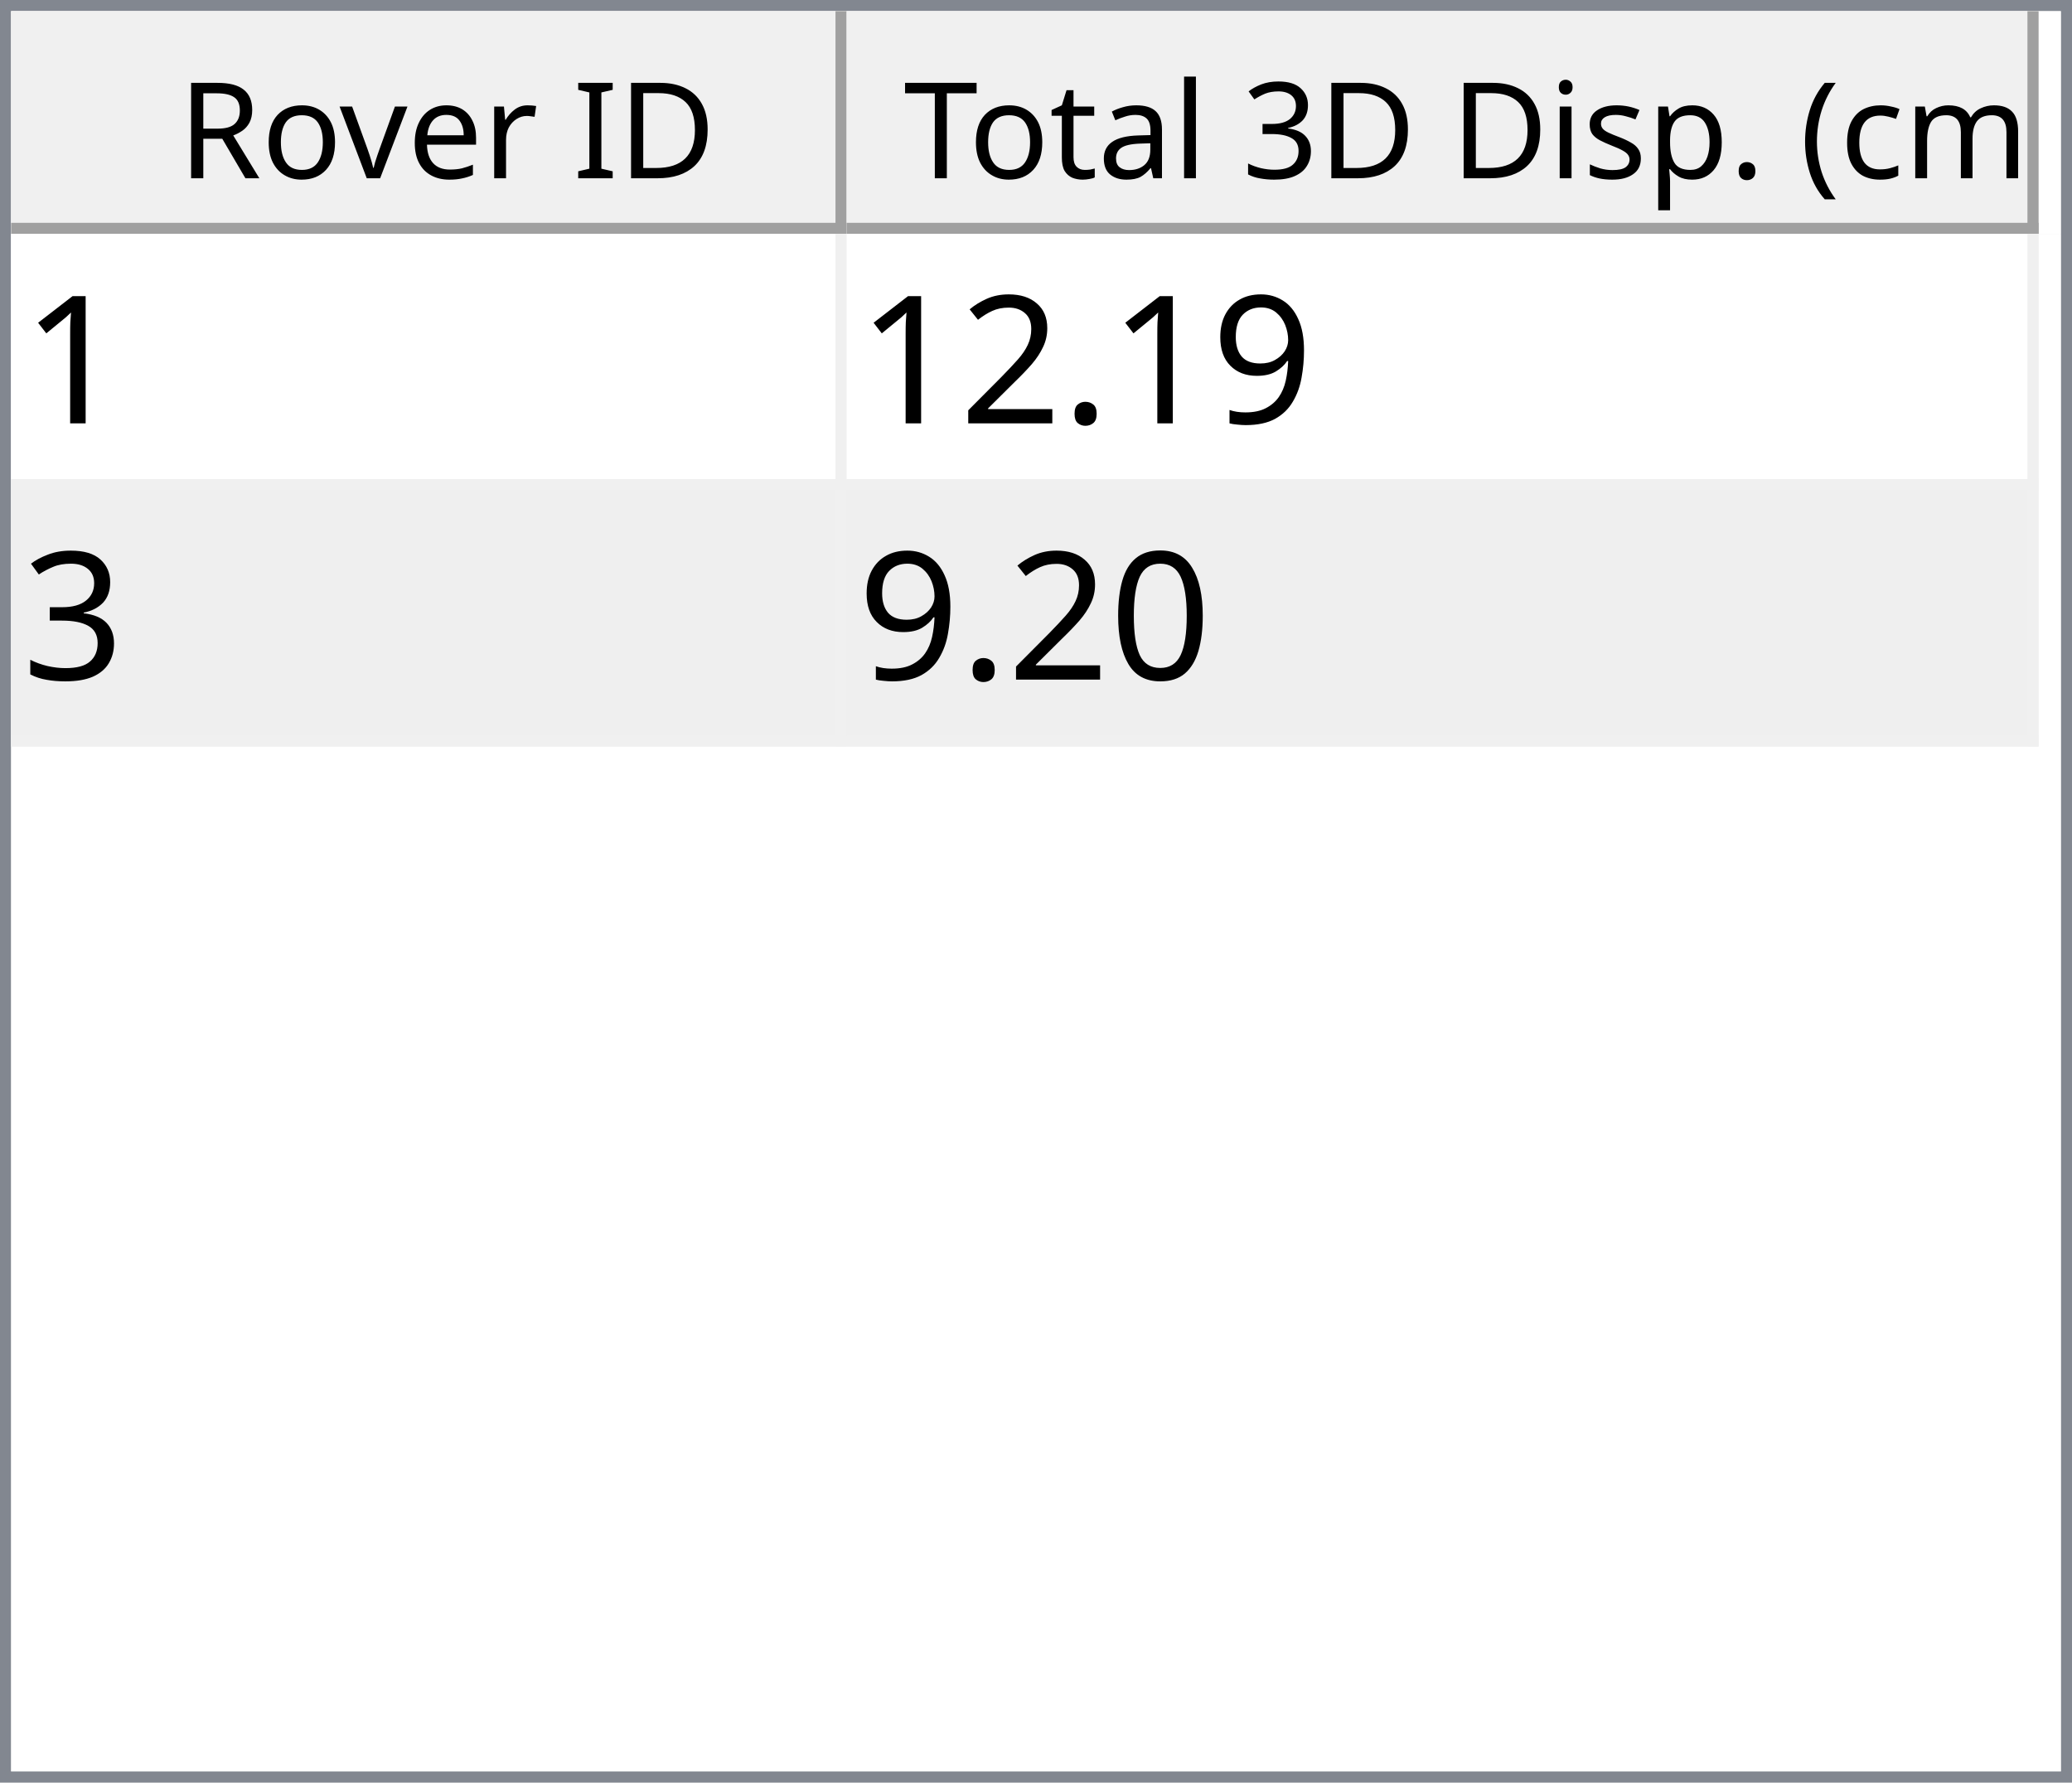
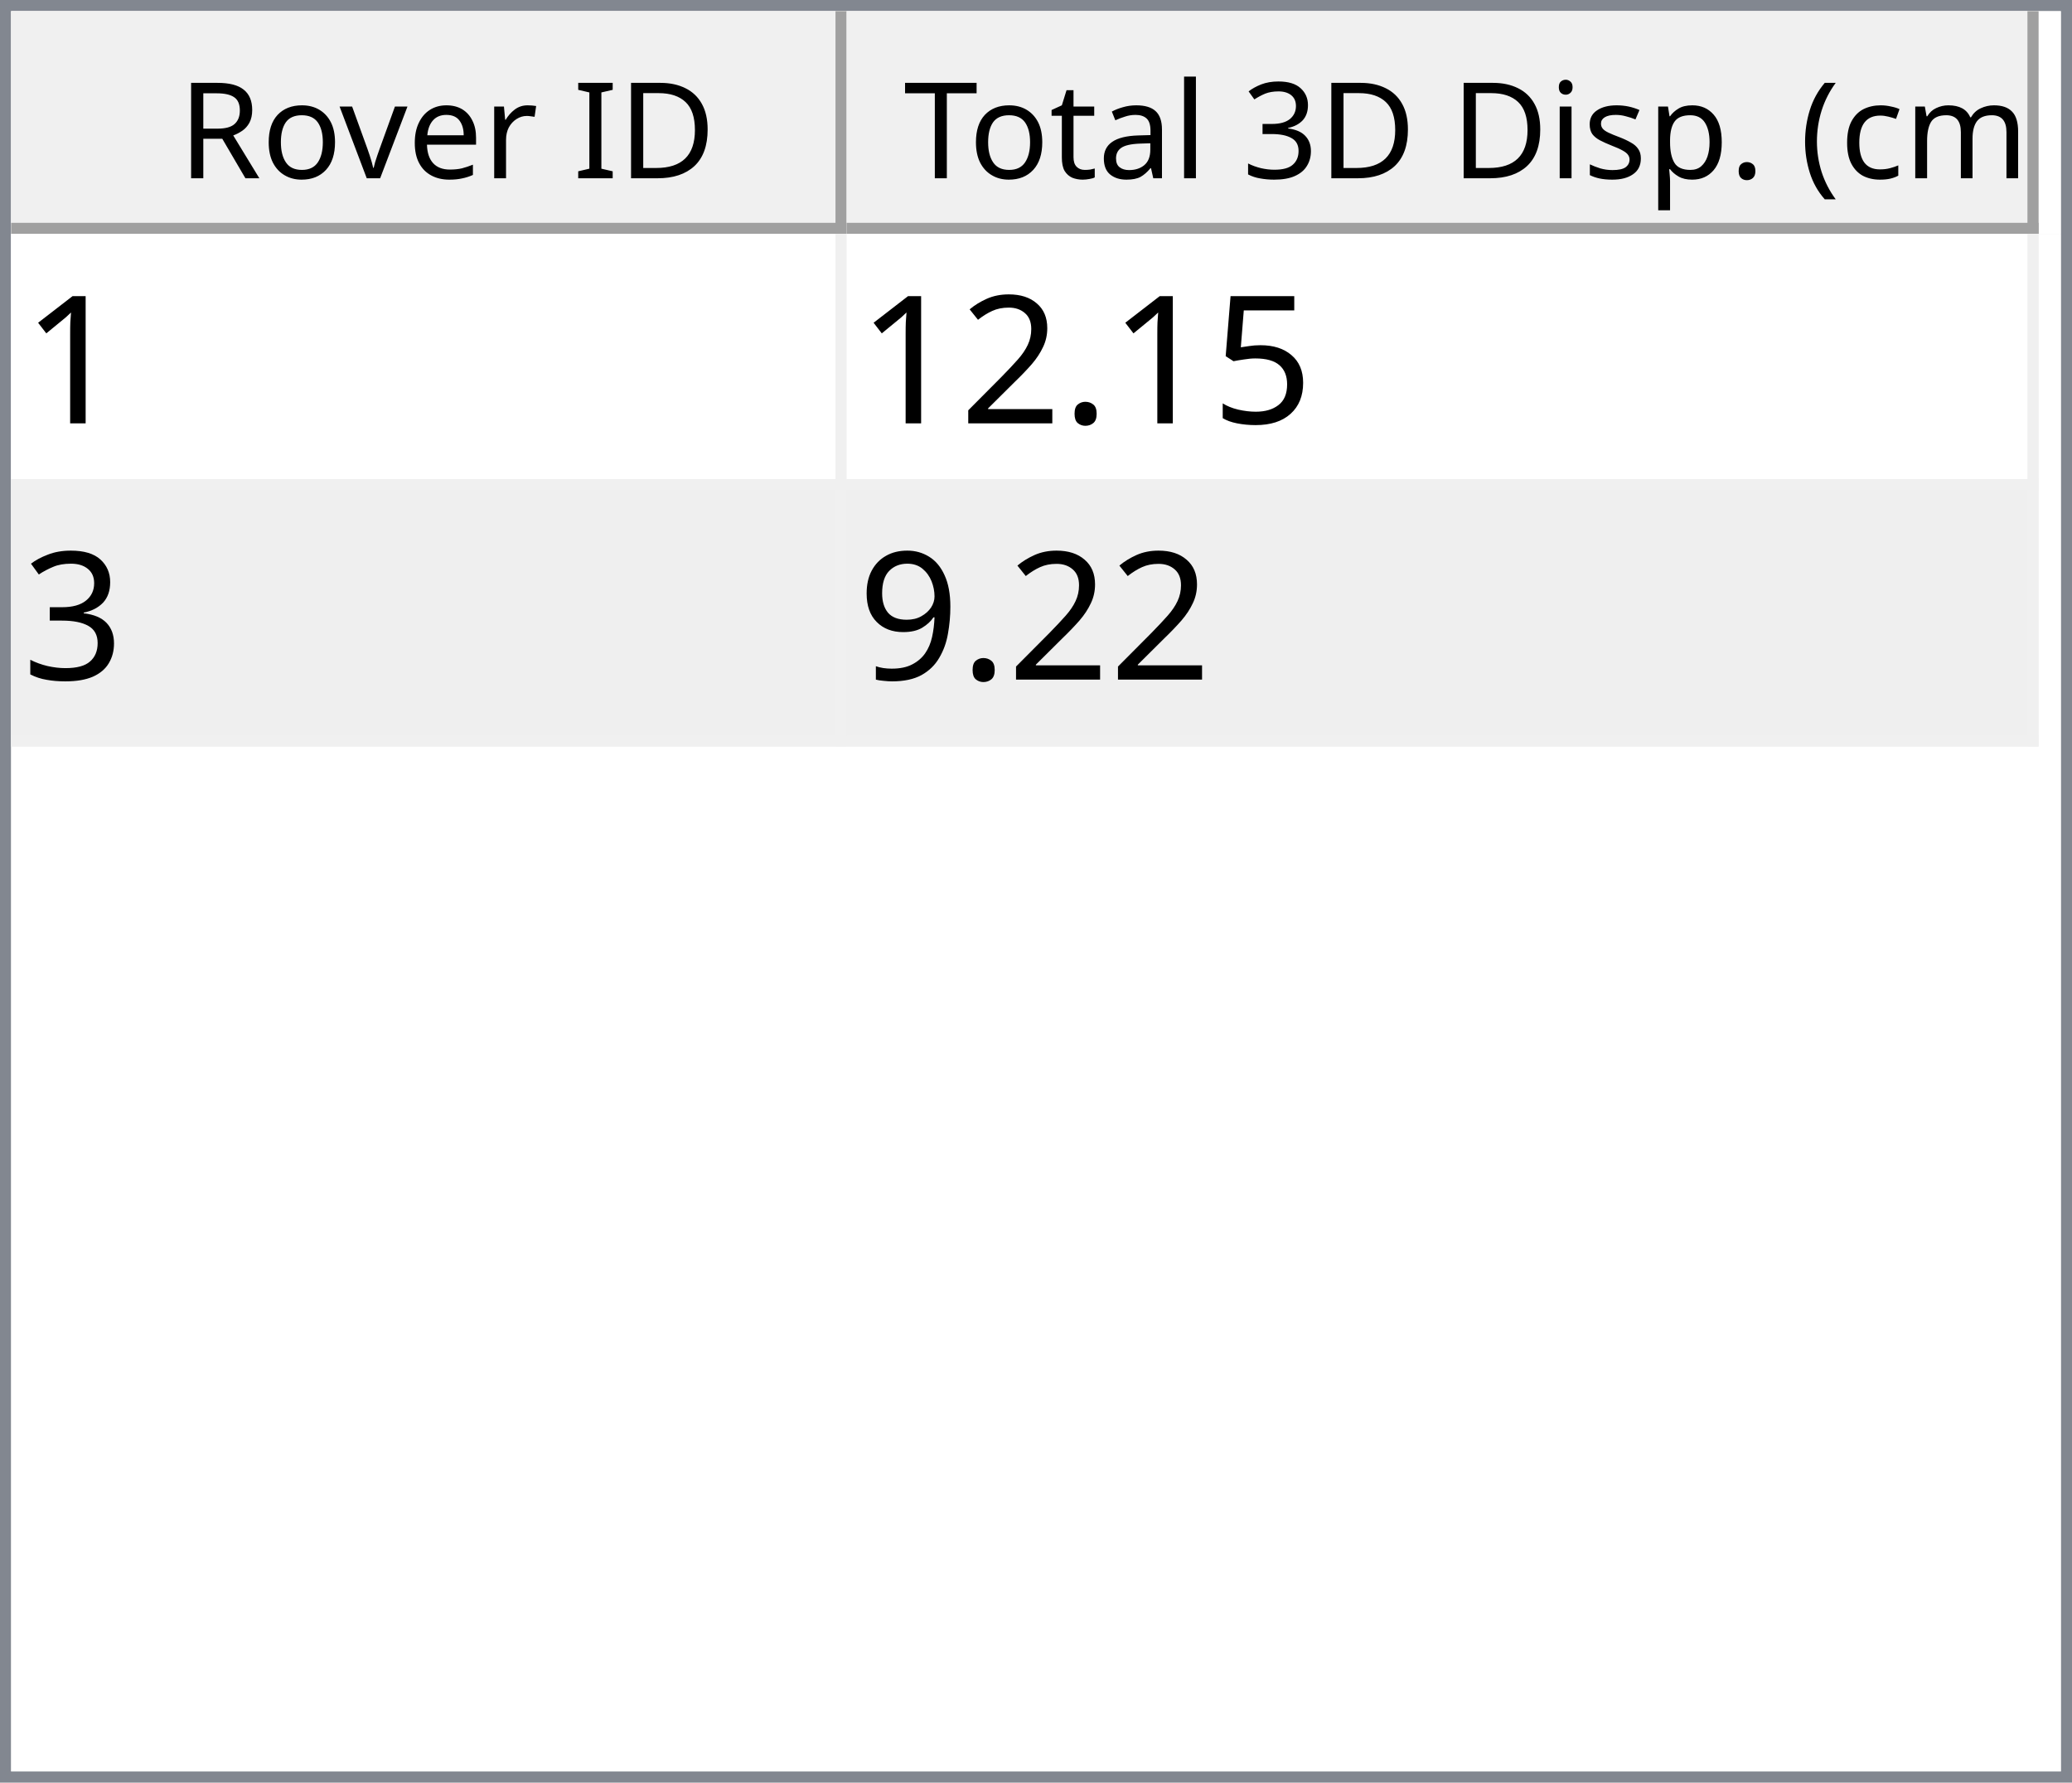
<svg xmlns="http://www.w3.org/2000/svg" style="fill-opacity:1; color-rendering:auto; color-interpolation:auto; text-rendering:auto; stroke:black; stroke-linecap:square; stroke-miterlimit:10; shape-rendering:auto; stroke-opacity:1; fill:black; stroke-dasharray:none; font-weight:normal; stroke-width:1; font-family:'Dialog'; font-style:normal; stroke-linejoin:miter; font-size:12px; stroke-dashoffset:0; image-rendering:auto;" width="186" height="160">
  <defs id="genericDefs" />
  <g>
    <defs id="defs1">
      <clipPath clipPathUnits="userSpaceOnUse" id="clipPath1">
        <path d="M0 0 L186 0 L186 160 L0 160 L0 0 Z" />
      </clipPath>
      <clipPath clipPathUnits="userSpaceOnUse" id="clipPath2">
        <path d="M0 0 L0 160 L186 160 L186 0 Z" />
      </clipPath>
      <clipPath clipPathUnits="userSpaceOnUse" id="clipPath3">
        <path d="M0 0 L0 20 L184 20 L184 0 Z" />
      </clipPath>
      <clipPath clipPathUnits="userSpaceOnUse" id="clipPath4">
        <path d="M0 0 L0 20 L75 20 L75 0 Z" />
      </clipPath>
      <clipPath clipPathUnits="userSpaceOnUse" id="clipPath5">
        <path d="M1 1 L1 19 L74 19 L74 1 Z" />
      </clipPath>
      <clipPath clipPathUnits="userSpaceOnUse" id="clipPath6">
        <path d="M0 0 L0 18 L73 18 L73 0 Z" />
      </clipPath>
      <clipPath clipPathUnits="userSpaceOnUse" id="clipPath7">
        <path d="M-0.5 -0.5 L-0.5 19.5 L74.5 19.5 L74.5 -0.5 Z" />
      </clipPath>
      <clipPath clipPathUnits="userSpaceOnUse" id="clipPath8">
        <path d="M0 0 L0 20 L107 20 L107 0 Z" />
      </clipPath>
      <clipPath clipPathUnits="userSpaceOnUse" id="clipPath9">
        <path d="M1 1 L1 19 L106 19 L106 1 Z" />
      </clipPath>
      <clipPath clipPathUnits="userSpaceOnUse" id="clipPath10">
        <path d="M0 0 L0 18 L105 18 L105 0 Z" />
      </clipPath>
      <clipPath clipPathUnits="userSpaceOnUse" id="clipPath11">
        <path d="M-0.5 -0.5 L-0.5 19.5 L106.5 19.5 L106.5 -0.5 Z" />
      </clipPath>
      <clipPath clipPathUnits="userSpaceOnUse" id="clipPath12">
        <path d="M0 0 L0 138 L184 138 L184 0 Z" />
      </clipPath>
      <clipPath clipPathUnits="userSpaceOnUse" id="clipPath13">
        <path d="M0 0 L0 46 L182 46 L182 0 Z" />
      </clipPath>
      <clipPath clipPathUnits="userSpaceOnUse" id="clipPath14">
        <path d="M-0.5 -0.5 L-0.5 45.5 L181.5 45.5 L181.5 -0.5 Z" />
      </clipPath>
      <clipPath clipPathUnits="userSpaceOnUse" id="clipPath15">
        <path d="M0 0 L0 22 L74 22 L74 0 Z" />
      </clipPath>
      <clipPath clipPathUnits="userSpaceOnUse" id="clipPath16">
        <path d="M0 0 L0 22 L106 22 L106 0 Z" />
      </clipPath>
      <font horiz-adv-x="64.551" id="font1">
        <font-face ascent="107.91" descent="25.098" units-per-em="100" style="font-style:normal; font-family:Segoe UI; font-weight:normal;" />
        <missing-glyph horiz-adv-x="64.551" d="M8.109 0 L8.109 68.266 L56.453 68.266 L56.453 0 L8.109 0 ZM15.328 7.234 L49.219 7.234 L49.219 61.031 L15.328 61.031 L15.328 7.234 Z" />
        <glyph unicode="D" horiz-adv-x="70.117" d="M9.188 0 L9.188 70.016 L28.516 70.016 Q65.531 70.016 65.531 35.891 Q65.531 19.672 55.25 9.836 Q44.969 0 27.734 0 L9.188 0 ZM17.391 62.594 L17.391 7.422 L27.828 7.422 Q41.609 7.422 49.273 14.797 Q56.938 22.172 56.938 35.688 Q56.938 62.594 28.328 62.594 L17.391 62.594 Z" />
        <glyph unicode="I" horiz-adv-x="26.611" d="M17.391 0 L9.188 0 L9.188 70.016 L17.391 70.016 L17.391 0 Z" />
        <glyph unicode=" " horiz-adv-x="27.393" d="" />
        <glyph unicode="r" horiz-adv-x="34.766" d="M34.188 41.891 Q32.078 43.5 28.125 43.5 Q23 43.5 19.555 38.672 Q16.109 33.844 16.109 25.484 L16.109 0 L8.109 0 L8.109 50 L16.109 50 L16.109 39.703 L16.312 39.703 Q18.016 44.969 21.531 47.922 Q25.047 50.875 29.391 50.875 Q32.516 50.875 34.188 50.203 L34.188 41.891 Z" />
        <glyph unicode="e" horiz-adv-x="52.295" d="M48.297 23 L12.984 23 Q13.188 14.656 17.484 10.109 Q21.781 5.562 29.297 5.562 Q37.75 5.562 44.828 11.141 L44.828 3.609 Q38.234 -1.172 27.391 -1.172 Q16.797 -1.172 10.742 5.641 Q4.688 12.453 4.688 24.812 Q4.688 36.469 11.305 43.82 Q17.922 51.172 27.734 51.172 Q37.547 51.172 42.922 44.828 Q48.297 38.484 48.297 27.203 L48.297 23 ZM40.094 29.781 Q40.047 36.719 36.75 40.578 Q33.453 44.438 27.594 44.438 Q21.922 44.438 17.969 40.383 Q14.016 36.328 13.094 29.781 L40.094 29.781 Z" />
        <glyph unicode="v" horiz-adv-x="47.9" d="M47.406 50 L27.484 0 L19.625 0 L0.688 50 L9.469 50 L22.172 13.672 Q23.578 9.672 23.922 6.688 L24.125 6.688 Q24.609 10.453 25.688 13.484 L38.969 50 L47.406 50 Z" />
        <glyph unicode="o" horiz-adv-x="58.594" d="M29 -1.172 Q17.922 -1.172 11.305 5.836 Q4.688 12.844 4.688 24.422 Q4.688 37.016 11.57 44.094 Q18.453 51.172 30.172 51.172 Q41.359 51.172 47.633 44.289 Q53.906 37.406 53.906 25.203 Q53.906 13.234 47.141 6.031 Q40.375 -1.172 29 -1.172 ZM29.594 44.438 Q21.875 44.438 17.383 39.188 Q12.891 33.938 12.891 24.703 Q12.891 15.828 17.43 10.695 Q21.969 5.562 29.594 5.562 Q37.359 5.562 41.531 10.594 Q45.703 15.625 45.703 24.906 Q45.703 34.281 41.531 39.359 Q37.359 44.438 29.594 44.438 Z" />
        <glyph unicode="R" horiz-adv-x="59.814" d="M59.375 0 L49.609 0 L37.891 19.625 Q36.281 22.359 34.766 24.289 Q33.25 26.219 31.664 27.438 Q30.078 28.656 28.25 29.219 Q26.422 29.781 24.125 29.781 L17.391 29.781 L17.391 0 L9.188 0 L9.188 70.016 L30.078 70.016 Q34.672 70.016 38.555 68.867 Q42.438 67.719 45.289 65.375 Q48.141 63.031 49.758 59.547 Q51.375 56.062 51.375 51.375 Q51.375 47.703 50.273 44.656 Q49.172 41.609 47.148 39.211 Q45.125 36.812 42.266 35.133 Q39.406 33.453 35.844 32.516 L35.844 32.328 Q37.594 31.547 38.891 30.547 Q40.188 29.547 41.359 28.18 Q42.531 26.812 43.68 25.078 Q44.828 23.344 46.234 21.047 L59.375 0 ZM17.391 62.594 L17.391 37.203 L28.516 37.203 Q31.594 37.203 34.203 38.133 Q36.812 39.062 38.719 40.797 Q40.625 42.531 41.703 45.047 Q42.781 47.562 42.781 50.688 Q42.781 56.297 39.141 59.445 Q35.5 62.594 28.609 62.594 L17.391 62.594 Z" />
        <glyph unicode=")" horiz-adv-x="30.176" d="M8.297 -15.922 L1.172 -15.922 Q16.406 2.344 16.406 26.812 Q16.406 51.469 1.078 70.016 L8.297 70.016 Q23.531 52.156 23.531 26.703 Q23.531 1.375 8.297 -15.922 Z" />
        <glyph unicode="m" horiz-adv-x="86.133" d="M79.109 0 L71.094 0 L71.094 28.719 Q71.094 37.016 68.531 40.727 Q65.969 44.438 59.906 44.438 Q54.781 44.438 51.195 39.75 Q47.609 35.062 47.609 28.516 L47.609 0 L39.594 0 L39.594 29.688 Q39.594 44.438 28.219 44.438 Q22.953 44.438 19.531 40.016 Q16.109 35.594 16.109 28.516 L16.109 0 L8.109 0 L8.109 50 L16.109 50 L16.109 42.094 L16.312 42.094 Q21.625 51.172 31.844 51.172 Q36.969 51.172 40.773 48.312 Q44.578 45.453 46 40.828 Q51.562 51.172 62.594 51.172 Q79.109 51.172 79.109 30.812 L79.109 0 Z" />
        <glyph unicode="c" horiz-adv-x="46.191" d="M42.188 2.297 Q36.422 -1.172 28.516 -1.172 Q17.828 -1.172 11.258 5.789 Q4.688 12.75 4.688 23.828 Q4.688 36.188 11.766 43.68 Q18.844 51.172 30.672 51.172 Q37.25 51.172 42.281 48.734 L42.281 40.531 Q36.719 44.438 30.375 44.438 Q22.703 44.438 17.797 38.945 Q12.891 33.453 12.891 24.516 Q12.891 15.719 17.508 10.641 Q22.125 5.562 29.891 5.562 Q36.422 5.562 42.188 9.906 L42.188 2.297 Z" />
        <glyph unicode="(" horiz-adv-x="30.176" d="M29.109 -15.922 L21.969 -15.922 Q6.844 1.375 6.844 26.703 Q6.844 52.156 21.969 70.016 L29.203 70.016 Q13.875 51.469 13.875 26.812 Q13.875 2.344 29.109 -15.922 Z" />
        <glyph unicode="." horiz-adv-x="21.68" d="M10.891 -1.078 Q8.641 -1.078 7.055 0.539 Q5.469 2.156 5.469 4.391 Q5.469 6.641 7.055 8.273 Q8.641 9.906 10.891 9.906 Q13.188 9.906 14.797 8.273 Q16.406 6.641 16.406 4.391 Q16.406 2.156 14.797 0.539 Q13.188 -1.078 10.891 -1.078 Z" />
        <glyph unicode="p" horiz-adv-x="58.789" d="M16.312 7.234 L16.109 7.234 L16.109 -23 L8.109 -23 L8.109 50 L16.109 50 L16.109 41.219 L16.312 41.219 Q22.219 51.172 33.594 51.172 Q43.266 51.172 48.688 44.461 Q54.109 37.75 54.109 26.469 Q54.109 13.922 48 6.375 Q41.891 -1.172 31.297 -1.172 Q21.578 -1.172 16.312 7.234 ZM16.109 27.391 L16.109 20.406 Q16.109 14.203 20.141 9.883 Q24.172 5.562 30.375 5.562 Q37.641 5.562 41.773 11.133 Q45.906 16.703 45.906 26.609 Q45.906 34.969 42.047 39.703 Q38.188 44.438 31.594 44.438 Q24.609 44.438 20.359 39.578 Q16.109 34.719 16.109 27.391 Z" />
        <glyph unicode="s" horiz-adv-x="42.432" d="M5.078 1.812 L5.078 10.406 Q11.625 5.562 19.484 5.562 Q30.031 5.562 30.031 12.594 Q30.031 14.594 29.125 15.992 Q28.219 17.391 26.68 18.461 Q25.141 19.531 23.07 20.383 Q21 21.234 18.609 22.172 Q15.281 23.484 12.766 24.828 Q10.25 26.172 8.57 27.859 Q6.891 29.547 6.031 31.695 Q5.172 33.844 5.172 36.719 Q5.172 40.234 6.789 42.945 Q8.406 45.656 11.086 47.484 Q13.766 49.312 17.211 50.242 Q20.656 51.172 24.312 51.172 Q30.812 51.172 35.938 48.922 L35.938 40.828 Q30.422 44.438 23.25 44.438 Q21 44.438 19.195 43.922 Q17.391 43.406 16.094 42.477 Q14.797 41.547 14.086 40.258 Q13.375 38.969 13.375 37.406 Q13.375 35.453 14.086 34.133 Q14.797 32.812 16.164 31.789 Q17.531 30.766 19.484 29.938 Q21.438 29.109 23.922 28.125 Q27.25 26.859 29.883 25.516 Q32.516 24.172 34.375 22.484 Q36.234 20.797 37.234 18.602 Q38.234 16.406 38.234 13.375 Q38.234 9.672 36.602 6.938 Q34.969 4.203 32.234 2.398 Q29.5 0.594 25.93 -0.289 Q22.359 -1.172 18.453 -1.172 Q10.75 -1.172 5.078 1.812 Z" />
        <glyph unicode="i" horiz-adv-x="24.219" d="M12.203 62.703 Q10.062 62.703 8.547 64.164 Q7.031 65.625 7.031 67.875 Q7.031 70.125 8.547 71.609 Q10.062 73.094 12.203 73.094 Q14.406 73.094 15.945 71.609 Q17.484 70.125 17.484 67.875 Q17.484 65.719 15.945 64.211 Q14.406 62.703 12.203 62.703 ZM16.109 0 L8.109 0 L8.109 50 L16.109 50 L16.109 0 Z" />
        <glyph unicode="3" horiz-adv-x="53.906" d="M46.531 19.828 Q46.531 15.094 44.75 11.211 Q42.969 7.328 39.719 4.57 Q36.469 1.812 31.93 0.297 Q27.391 -1.219 21.922 -1.219 Q11.922 -1.219 6 2.594 L6 11.188 Q13.094 5.609 22.219 5.609 Q25.875 5.609 28.828 6.539 Q31.781 7.469 33.906 9.227 Q36.031 10.984 37.18 13.477 Q38.328 15.969 38.328 19.094 Q38.328 32.812 18.797 32.812 L12.984 32.812 L12.984 39.594 L18.5 39.594 Q35.797 39.594 35.797 52.484 Q35.797 64.406 22.609 64.406 Q15.188 64.406 8.688 59.422 L8.688 67.188 Q15.375 71.188 24.609 71.188 Q29 71.188 32.57 69.969 Q36.141 68.75 38.68 66.555 Q41.219 64.359 42.609 61.281 Q44 58.203 44 54.5 Q44 40.672 30.031 36.719 L30.031 36.531 Q33.594 36.141 36.625 34.797 Q39.656 33.453 41.852 31.305 Q44.047 29.156 45.289 26.25 Q46.531 23.344 46.531 19.828 Z" />
        <glyph unicode="l" horiz-adv-x="24.219" d="M16.109 0 L8.109 0 L8.109 74.031 L16.109 74.031 L16.109 0 Z" />
        <glyph unicode="a" horiz-adv-x="50.879" d="M43.891 0 L35.891 0 L35.891 7.812 L35.688 7.812 Q30.469 -1.172 20.312 -1.172 Q12.844 -1.172 8.617 2.781 Q4.391 6.734 4.391 13.281 Q4.391 27.297 20.906 29.594 L35.891 31.688 Q35.891 44.438 25.594 44.438 Q16.547 44.438 9.281 38.281 L9.281 46.484 Q16.656 51.172 26.266 51.172 Q43.891 51.172 43.891 32.516 L43.891 0 ZM35.891 25.297 L23.828 23.641 Q18.266 22.859 15.43 20.875 Q12.594 18.891 12.594 13.875 Q12.594 10.203 15.211 7.883 Q17.828 5.562 22.172 5.562 Q28.125 5.562 32.008 9.742 Q35.891 13.922 35.891 20.312 L35.891 25.297 Z" />
        <glyph unicode="t" horiz-adv-x="33.887" d="M31.297 0.484 Q28.469 -1.078 23.828 -1.078 Q10.688 -1.078 10.688 13.578 L10.688 43.172 L2.094 43.172 L2.094 50 L10.688 50 L10.688 62.203 L18.703 64.797 L18.703 50 L31.297 50 L31.297 43.172 L18.703 43.172 L18.703 14.984 Q18.703 9.969 20.414 7.82 Q22.125 5.672 26.078 5.672 Q29.109 5.672 31.297 7.328 L31.297 0.484 Z" />
        <glyph unicode="T" horiz-adv-x="52.393" d="M50.594 62.594 L30.375 62.594 L30.375 0 L22.172 0 L22.172 62.594 L2 62.594 L2 70.016 L50.594 70.016 L50.594 62.594 Z" />
      </font>
      <font horiz-adv-x="75.0" id="font2">
        <font-face ascent="100.537" descent="21.973" units-per-em="100" style="font-style:normal; font-family:sans-serif; font-weight:normal;" />
        <missing-glyph horiz-adv-x="75.0" d="M12.5 0 L12.5 62.5 L62.5 62.5 L62.5 0 L12.5 0 ZM14.062 1.562 L60.938 1.562 L60.938 60.938 L14.062 60.938 L14.062 1.562 Z" />
        <glyph unicode="1" horiz-adv-x="55.615" d="M37.25 0 L28.469 0 L28.469 56 Q25.297 52.984 20.141 49.953 Q14.984 46.922 10.891 45.406 L10.891 53.906 Q18.266 57.375 23.781 62.305 Q29.297 67.234 31.594 71.875 L37.25 71.875 L37.25 0 Z" />
-         <glyph unicode="9" horiz-adv-x="55.615" d="M5.469 16.547 L13.922 17.328 Q14.984 11.375 18.016 8.688 Q21.047 6 25.781 6 Q29.828 6 32.883 7.859 Q35.938 9.719 37.891 12.82 Q39.844 15.922 41.164 21.195 Q42.484 26.469 42.484 31.938 Q42.484 32.516 42.438 33.688 Q39.797 29.5 35.234 26.883 Q30.672 24.266 25.344 24.266 Q16.453 24.266 10.305 30.711 Q4.156 37.156 4.156 47.703 Q4.156 58.594 10.578 65.234 Q17 71.875 26.656 71.875 Q33.641 71.875 39.43 68.117 Q45.219 64.359 48.219 57.398 Q51.219 50.438 51.219 37.25 Q51.219 23.531 48.242 15.406 Q45.266 7.281 39.383 3.031 Q33.5 -1.219 25.594 -1.219 Q17.188 -1.219 11.867 3.445 Q6.547 8.109 5.469 16.547 ZM41.453 48.141 Q41.453 55.719 37.43 60.156 Q33.406 64.594 27.734 64.594 Q21.875 64.594 17.531 59.812 Q13.188 55.031 13.188 47.406 Q13.188 40.578 17.312 36.305 Q21.438 32.031 27.484 32.031 Q33.594 32.031 37.523 36.305 Q41.453 40.578 41.453 48.141 Z" />
+         <glyph unicode="5" horiz-adv-x="55.615" d="M4.156 18.75 L13.375 19.531 Q14.406 12.797 18.141 9.398 Q21.875 6 27.156 6 Q33.5 6 37.891 10.789 Q42.281 15.578 42.281 23.484 Q42.281 31 38.062 35.352 Q33.844 39.703 27 39.703 Q22.75 39.703 19.336 37.773 Q15.922 35.844 13.969 32.766 L5.719 33.844 L12.641 70.609 L48.25 70.609 L48.25 62.203 L19.672 62.203 L15.828 42.969 Q22.266 47.469 29.344 47.469 Q38.719 47.469 45.164 40.969 Q51.609 34.469 51.609 24.266 Q51.609 14.547 45.953 7.469 Q39.062 -1.219 27.156 -1.219 Q17.391 -1.219 11.211 4.25 Q5.031 9.719 4.156 18.75 Z" />
        <glyph unicode="." horiz-adv-x="27.783" d="M9.078 0 L9.078 10.016 L19.094 10.016 L19.094 0 L9.078 0 Z" />
        <glyph unicode="2" horiz-adv-x="55.615" d="M50.344 8.453 L50.344 0 L3.031 0 Q2.938 3.172 4.047 6.109 Q5.859 10.938 9.836 15.625 Q13.812 20.312 21.344 26.469 Q33.016 36.031 37.117 41.625 Q41.219 47.219 41.219 52.203 Q41.219 57.422 37.477 61.008 Q33.734 64.594 27.734 64.594 Q21.391 64.594 17.578 60.789 Q13.766 56.984 13.719 50.25 L4.688 51.172 Q5.609 61.281 11.664 66.578 Q17.719 71.875 27.938 71.875 Q38.234 71.875 44.242 66.164 Q50.25 60.453 50.25 52 Q50.25 47.703 48.492 43.555 Q46.734 39.406 42.656 34.812 Q38.578 30.219 29.109 22.219 Q21.188 15.578 18.945 13.211 Q16.703 10.844 15.234 8.453 L50.344 8.453 Z" />
        <glyph unicode="3" horiz-adv-x="55.615" d="M4.203 18.891 L12.984 20.062 Q14.5 12.594 18.141 9.297 Q21.781 6 27 6 Q33.203 6 37.477 10.297 Q41.75 14.594 41.75 20.953 Q41.75 27 37.797 30.93 Q33.844 34.859 27.734 34.859 Q25.25 34.859 21.531 33.891 L22.516 41.609 Q23.391 41.5 23.922 41.5 Q29.547 41.5 34.039 44.43 Q38.531 47.359 38.531 53.469 Q38.531 58.297 35.258 61.477 Q31.984 64.656 26.812 64.656 Q21.688 64.656 18.266 61.43 Q14.844 58.203 13.875 51.766 L5.078 53.328 Q6.688 62.156 12.398 67.016 Q18.109 71.875 26.609 71.875 Q32.469 71.875 37.398 69.359 Q42.328 66.844 44.945 62.5 Q47.562 58.156 47.562 53.266 Q47.562 48.641 45.07 44.828 Q42.578 41.016 37.703 38.766 Q44.047 37.312 47.562 32.695 Q51.078 28.078 51.078 21.141 Q51.078 11.766 44.242 5.25 Q37.406 -1.266 26.953 -1.266 Q17.531 -1.266 11.305 4.352 Q5.078 9.969 4.203 18.891 Z" />
-         <glyph unicode="0" horiz-adv-x="55.615" d="M4.156 35.297 Q4.156 48 6.766 55.742 Q9.375 63.484 14.523 67.68 Q19.672 71.875 27.484 71.875 Q33.25 71.875 37.594 69.555 Q41.938 67.234 44.773 62.867 Q47.609 58.5 49.219 52.227 Q50.828 45.953 50.828 35.297 Q50.828 22.703 48.242 14.969 Q45.656 7.234 40.508 3.008 Q35.359 -1.219 27.484 -1.219 Q17.141 -1.219 11.234 6.203 Q4.156 15.141 4.156 35.297 ZM13.188 35.297 Q13.188 17.672 17.312 11.836 Q21.438 6 27.484 6 Q33.547 6 37.672 11.859 Q41.797 17.719 41.797 35.297 Q41.797 52.984 37.672 58.789 Q33.547 64.594 27.391 64.594 Q21.344 64.594 17.719 59.469 Q13.188 52.938 13.188 35.297 Z" />
+         <glyph unicode="9" horiz-adv-x="55.615" d="M5.469 16.547 L13.922 17.328 Q14.984 11.375 18.016 8.688 Q21.047 6 25.781 6 Q29.828 6 32.883 7.859 Q35.938 9.719 37.891 12.82 Q39.844 15.922 41.164 21.195 Q42.484 26.469 42.484 31.938 Q42.484 32.516 42.438 33.688 Q39.797 29.5 35.234 26.883 Q30.672 24.266 25.344 24.266 Q16.453 24.266 10.305 30.711 Q4.156 37.156 4.156 47.703 Q4.156 58.594 10.578 65.234 Q17 71.875 26.656 71.875 Q33.641 71.875 39.43 68.117 Q45.219 64.359 48.219 57.398 Q51.219 50.438 51.219 37.25 Q51.219 23.531 48.242 15.406 Q45.266 7.281 39.383 3.031 Q33.5 -1.219 25.594 -1.219 Q17.188 -1.219 11.867 3.445 Q6.547 8.109 5.469 16.547 ZM41.453 48.141 Q41.453 55.719 37.43 60.156 Q33.406 64.594 27.734 64.594 Q21.875 64.594 17.531 59.812 Q13.188 55.031 13.188 47.406 Q13.188 40.578 17.312 36.305 Q21.438 32.031 27.484 32.031 Q33.594 32.031 37.523 36.305 Q41.453 40.578 41.453 48.141 Z" />
      </font>
    </defs>
    <g style="fill:white; stroke:white;">
      <rect x="0" y="0" width="186" style="clip-path:url(#clipPath1); stroke:none;" height="160" />
    </g>
    <g style="fill:white; text-rendering:optimizeSpeed; color-rendering:optimizeSpeed; image-rendering:optimizeSpeed; shape-rendering:crispEdges; stroke:white; color-interpolation:sRGB;">
      <rect x="0" width="186" height="160" y="0" style="stroke:none;" />
      <path style="stroke:none;" d="M0 160 L186 160 L186 0 L0 0 Z" />
    </g>
    <g style="fill:rgb(240,240,240); font-family:'Segoe UI'; stroke:rgb(240,240,240);">
      <rect x="0" y="0" width="186" style="clip-path:url(#clipPath2); stroke:none;" height="160" />
    </g>
    <g style="fill:rgb(130,135,144); font-family:'Segoe UI'; stroke:rgb(130,135,144);">
      <path d="M0 0 L186 0 L186 160 L0 160 L0 0 ZM1 1 L185 1 L185 159 L1 159 L1 1 Z" style="fill-rule:evenodd; clip-path:url(#clipPath2); stroke:none;" />
    </g>
    <g style="fill:white; font-family:'Segoe UI'; stroke:white;" transform="translate(1,1)">
      <rect x="0" y="0" width="184" style="clip-path:url(#clipPath3); stroke:none;" height="20" />
    </g>
    <g style="fill:rgb(240,240,240); font-family:'Segoe UI'; stroke:rgb(240,240,240);" transform="translate(1,1)">
      <rect x="0" y="0" width="75" style="clip-path:url(#clipPath4); stroke:none;" height="20" />
    </g>
    <g style="font-family:'Segoe UI';" transform="translate(2,2)">
      <text x="14" xml:space="preserve" y="14" style="clip-path:url(#clipPath6); stroke:none;">Rover ID</text>
    </g>
    <g style="fill:rgb(160,160,160); font-family:'Segoe UI'; stroke:rgb(160,160,160); stroke-linejoin:bevel;" transform="translate(1.5,1.5)">
      <line x1="74" x2="74" y1="0" style="fill:none; clip-path:url(#clipPath7);" y2="19" />
    </g>
    <g style="fill:rgb(160,160,160); font-family:'Segoe UI'; stroke:rgb(160,160,160); stroke-linejoin:bevel;" transform="matrix(1,0,0,1,1,1) translate(0.5,0.5)">
      <line x1="0" x2="74" y1="19" style="fill:none; clip-path:url(#clipPath7);" y2="19" />
    </g>
    <g style="fill:rgb(240,240,240); font-family:'Segoe UI'; stroke:rgb(240,240,240);" transform="translate(76,1)">
      <rect x="0" y="0" width="107" style="clip-path:url(#clipPath8); stroke:none;" height="20" />
    </g>
    <g style="font-family:'Segoe UI';" transform="translate(77,2)">
      <text x="1" xml:space="preserve" y="14" style="clip-path:url(#clipPath10); stroke:none;"> Total 3D Disp. (cm)</text>
    </g>
    <g style="fill:rgb(160,160,160); font-family:'Segoe UI'; stroke:rgb(160,160,160); stroke-linejoin:bevel;" transform="translate(76.5,1.5)">
      <line x1="106" x2="106" y1="0" style="fill:none; clip-path:url(#clipPath11);" y2="19" />
    </g>
    <g style="fill:rgb(160,160,160); font-family:'Segoe UI'; stroke:rgb(160,160,160); stroke-linejoin:bevel;" transform="matrix(1,0,0,1,76,1) translate(0.5,0.5)">
      <line x1="0" x2="106" y1="19" style="fill:none; clip-path:url(#clipPath11);" y2="19" />
    </g>
    <g style="fill:white; font-family:'Segoe UI'; stroke:white;" transform="translate(1,21)">
      <rect x="0" y="0" width="184" style="clip-path:url(#clipPath12); stroke:none;" height="138" />
    </g>
    <g style="fill:rgb(240,240,240); font-size:16px; font-family:sans-serif; stroke:rgb(240,240,240);" transform="translate(1,21)">
      <rect x="0" y="0" width="182" style="clip-path:url(#clipPath13); stroke:none;" height="46" />
      <line transform="translate(0.5,0.5)" x1="0" x2="181" y1="22" style="clip-path:url(#clipPath14); fill:none; stroke-linejoin:bevel;" y2="22" />
    </g>
    <g transform="matrix(1,0,0,1,1,21) translate(0.5,0.5)" style="fill:rgb(240,240,240); font-size:16px; font-family:sans-serif; stroke:rgb(240,240,240); stroke-linejoin:bevel;">
      <line x1="0" x2="181" y1="45" style="fill:none; clip-path:url(#clipPath14);" y2="45" />
    </g>
    <g transform="matrix(1,0,0,1,1,21) translate(0.5,0.5)" style="fill:rgb(240,240,240); font-size:16px; font-family:sans-serif; stroke:rgb(240,240,240); stroke-linejoin:bevel;">
      <line x1="74" x2="74" y1="0" style="fill:none; clip-path:url(#clipPath14);" y2="45" />
    </g>
    <g transform="matrix(1,0,0,1,1,21) translate(0.5,0.5)" style="fill:rgb(240,240,240); font-size:16px; font-family:sans-serif; stroke:rgb(240,240,240); stroke-linejoin:bevel;">
      <line x1="181" x2="181" y1="0" style="fill:none; clip-path:url(#clipPath14);" y2="45" />
    </g>
    <g style="fill:white; font-size:16px; font-family:sans-serif; stroke:white;" transform="matrix(1,0,0,1,1,21)">
      <rect x="0" y="0" width="74" style="clip-path:url(#clipPath15); stroke:none;" height="22" />
      <text x="1" y="17" style="fill:black; clip-path:url(#clipPath15); stroke:none;" xml:space="preserve">1</text>
    </g>
    <g style="fill:white; font-size:16px; font-family:sans-serif; stroke:white;" transform="matrix(1,0,0,1,1,21) translate(75,0)">
      <rect x="0" y="0" width="106" style="clip-path:url(#clipPath16); stroke:none;" height="22" />
-       <text x="1" y="17" style="fill:black; clip-path:url(#clipPath16); stroke:none;" xml:space="preserve">12.19</text>
+       <text x="1" y="17" style="fill:black; clip-path:url(#clipPath16); stroke:none;" xml:space="preserve">12.15</text>
    </g>
    <g style="fill:rgb(239,239,239); font-size:16px; font-family:sans-serif; stroke:rgb(239,239,239);" transform="matrix(1,0,0,1,1,21) translate(0,23)">
      <rect x="0" y="0" width="74" style="clip-path:url(#clipPath15); stroke:none;" height="22" />
      <text x="1" y="17" style="fill:black; clip-path:url(#clipPath15); stroke:none;" xml:space="preserve">3</text>
    </g>
    <g style="fill:rgb(239,239,239); font-size:16px; font-family:sans-serif; stroke:rgb(239,239,239);" transform="matrix(1,0,0,1,1,21) translate(75,23)">
      <rect x="0" y="0" width="106" style="clip-path:url(#clipPath16); stroke:none;" height="22" />
-       <text x="1" y="17" style="fill:black; clip-path:url(#clipPath16); stroke:none;" xml:space="preserve">9.20</text>
+       <text x="1" y="17" style="fill:black; clip-path:url(#clipPath16); stroke:none;" xml:space="preserve">9.22</text>
    </g>
  </g>
</svg>
